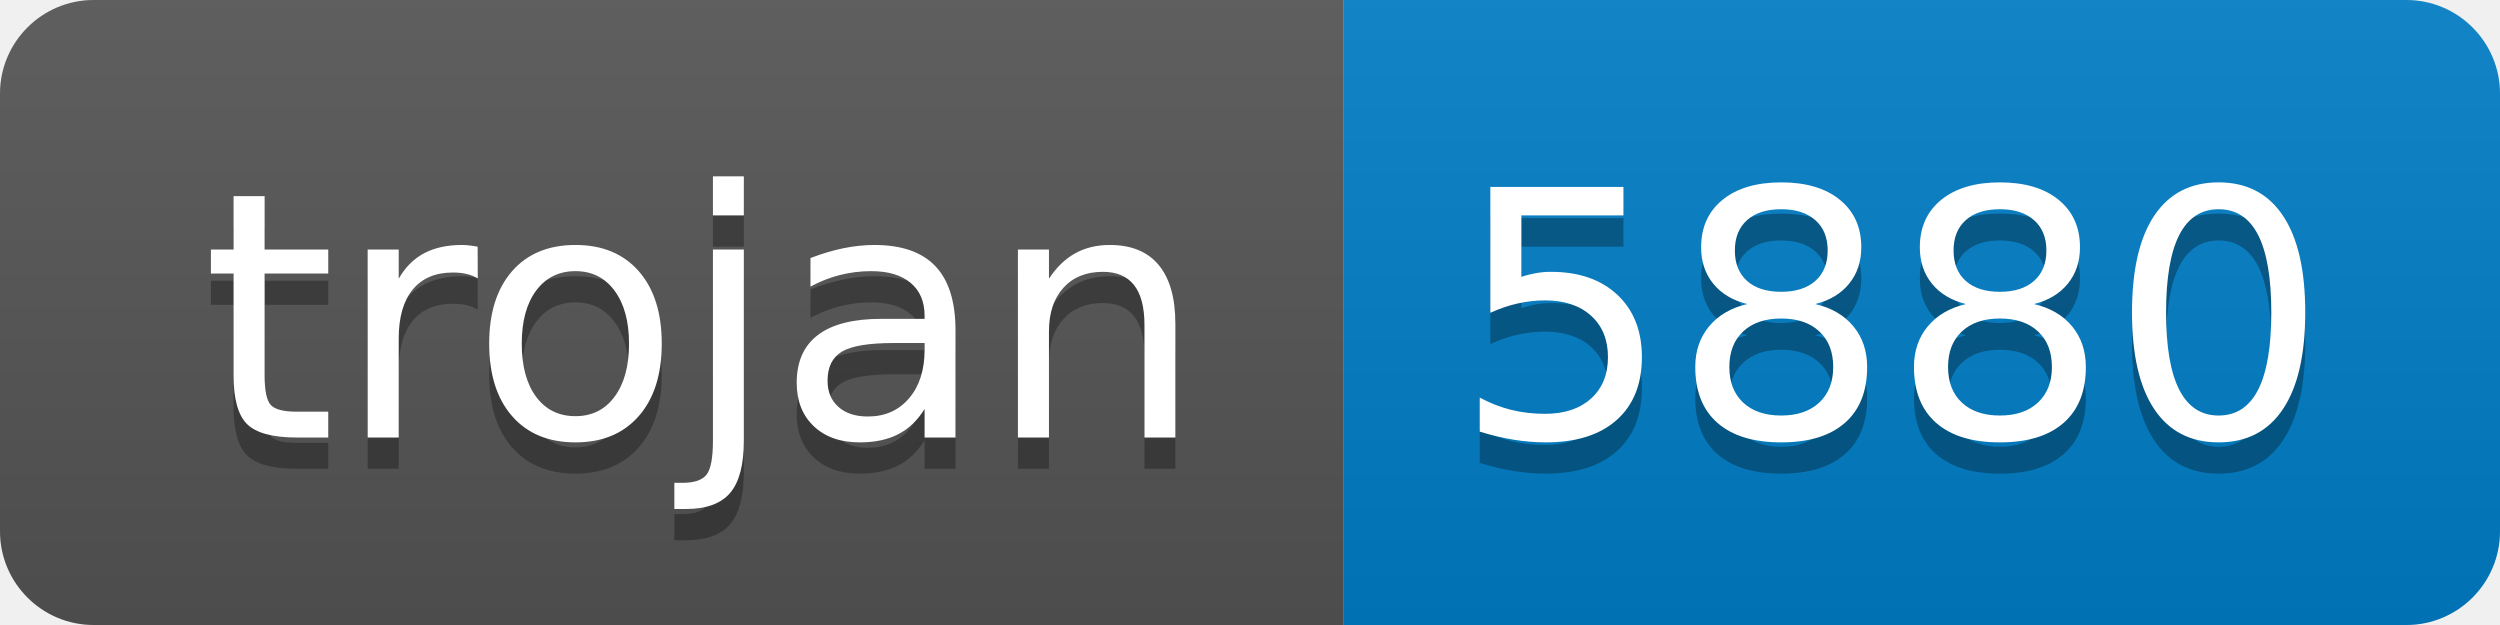
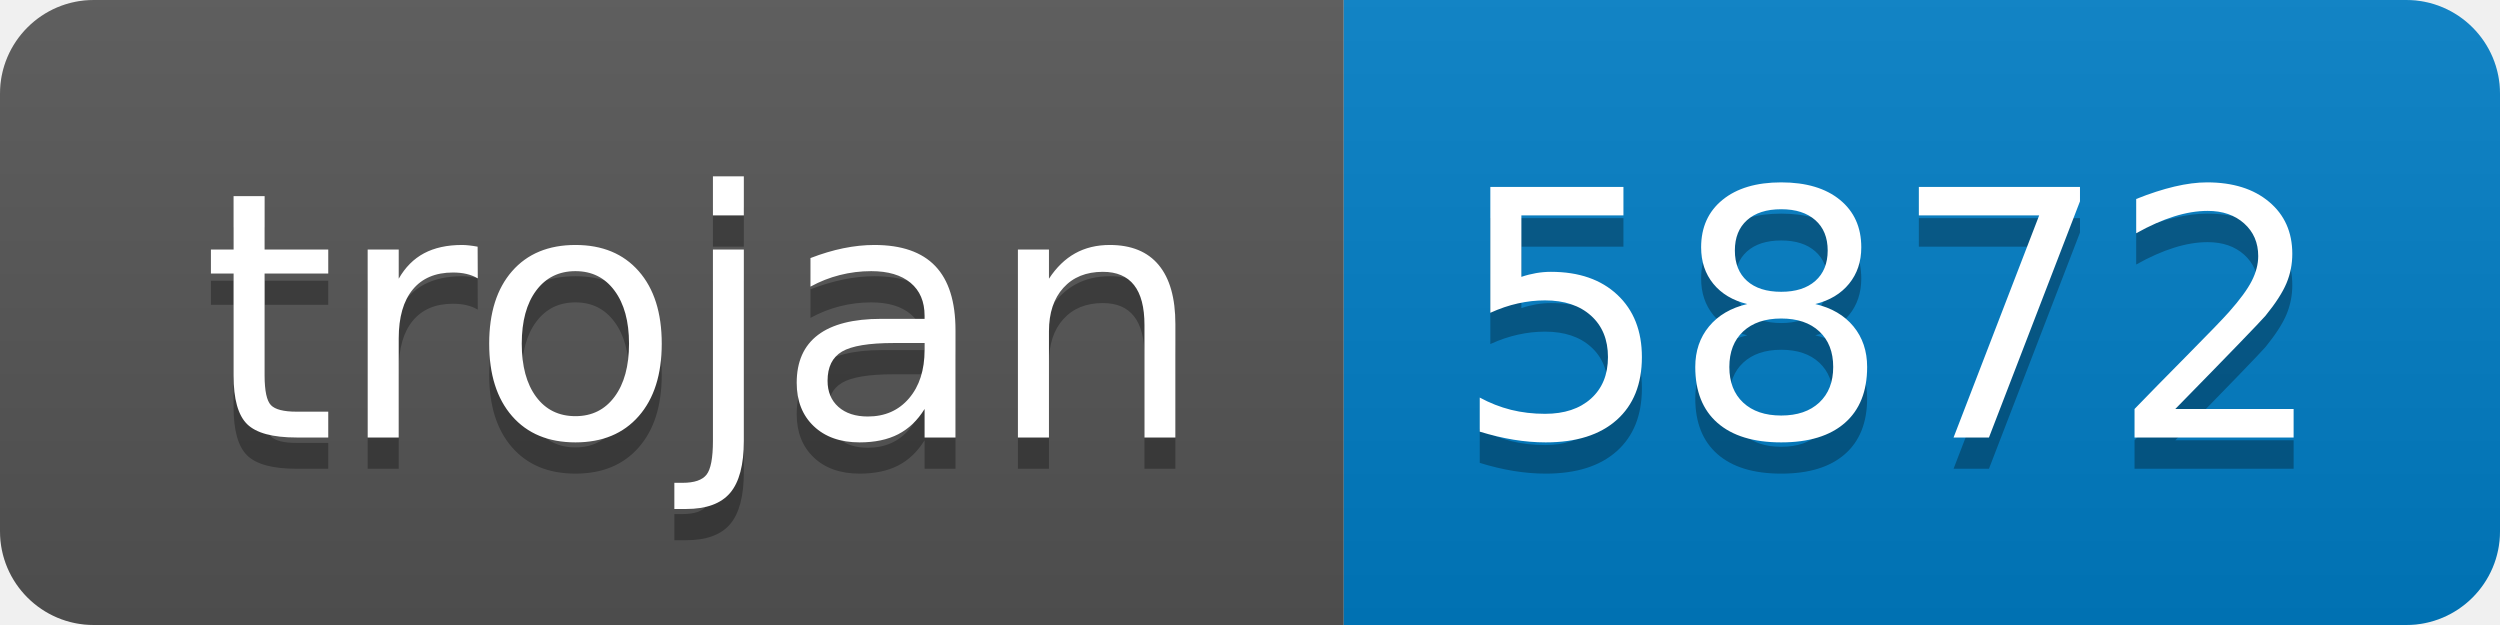
- <svg xmlns="http://www.w3.org/2000/svg" width="80" height="20" role="img" aria-label="trojan: 5880">
+ <svg xmlns="http://www.w3.org/2000/svg" width="80" height="20" role="img" aria-label="trojan: 5872">
  <linearGradient id="s" x2="0" y2="100%">
    <stop offset="0" stop-color="#bbb" stop-opacity=".1" />
    <stop offset="1" stop-opacity=".1" />
  </linearGradient>
  <clipPath id="r">
    <rect width="80" height="20" rx="3" fill="#fff" />
  </clipPath>
  <g clip-path="url(#r)">
    <rect width="43" height="20" fill="#555" />
    <rect x="43" width="37" height="20" fill="#007ec6" />
    <rect width="80" height="20" fill="url(#s)" />
  </g>
  <g fill="#fff" text-anchor="middle" font-family="Verdana,Geneva,DejaVu Sans,sans-serif" text-rendering="geometricPrecision" font-size="110">
    <text aria-hidden="true" x="225" y="150" fill="#010101" fill-opacity=".3" transform="scale(.1)" textLength="330">trojan</text>
    <text x="225" y="140" transform="scale(.1)" fill="#fff" textLength="330">trojan</text>
-     <text aria-hidden="true" x="605" y="150" fill="#010101" fill-opacity=".3" transform="scale(.1)" textLength="270">5880</text>
-     <text x="605" y="140" transform="scale(.1)" fill="#fff" textLength="270">5880</text>
+     <text aria-hidden="true" x="605" y="150" fill="#010101" fill-opacity=".3" transform="scale(.1)" textLength="270">5872</text>
+     <text x="605" y="140" transform="scale(.1)" fill="#fff" textLength="270">5872</text>
  </g>
</svg>
